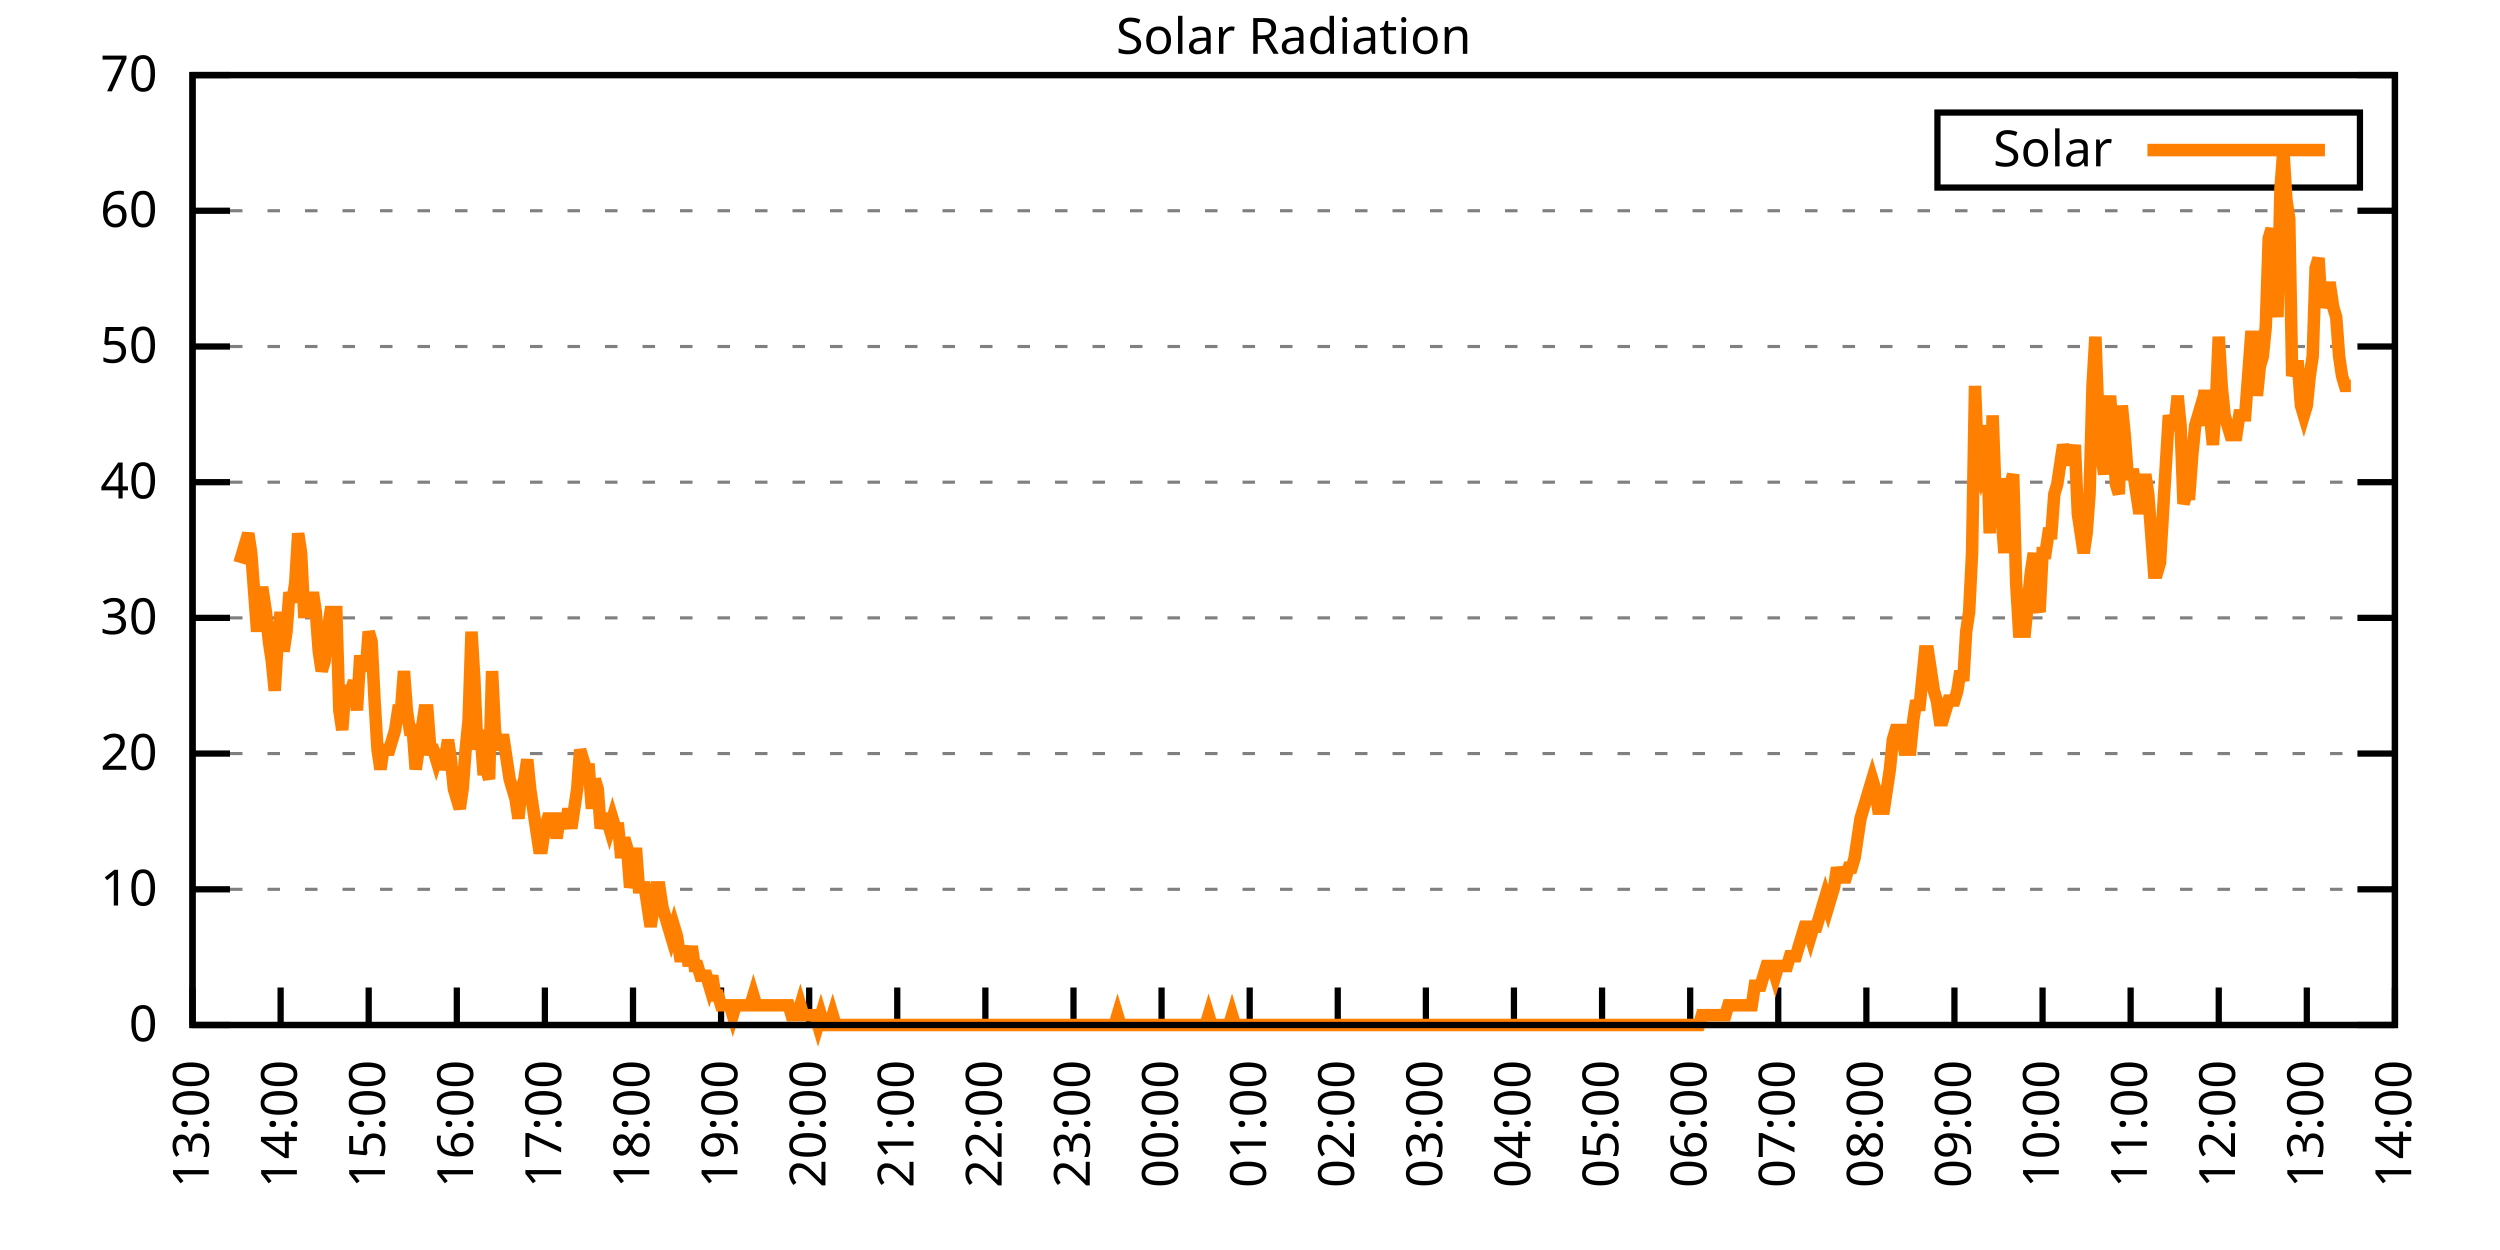
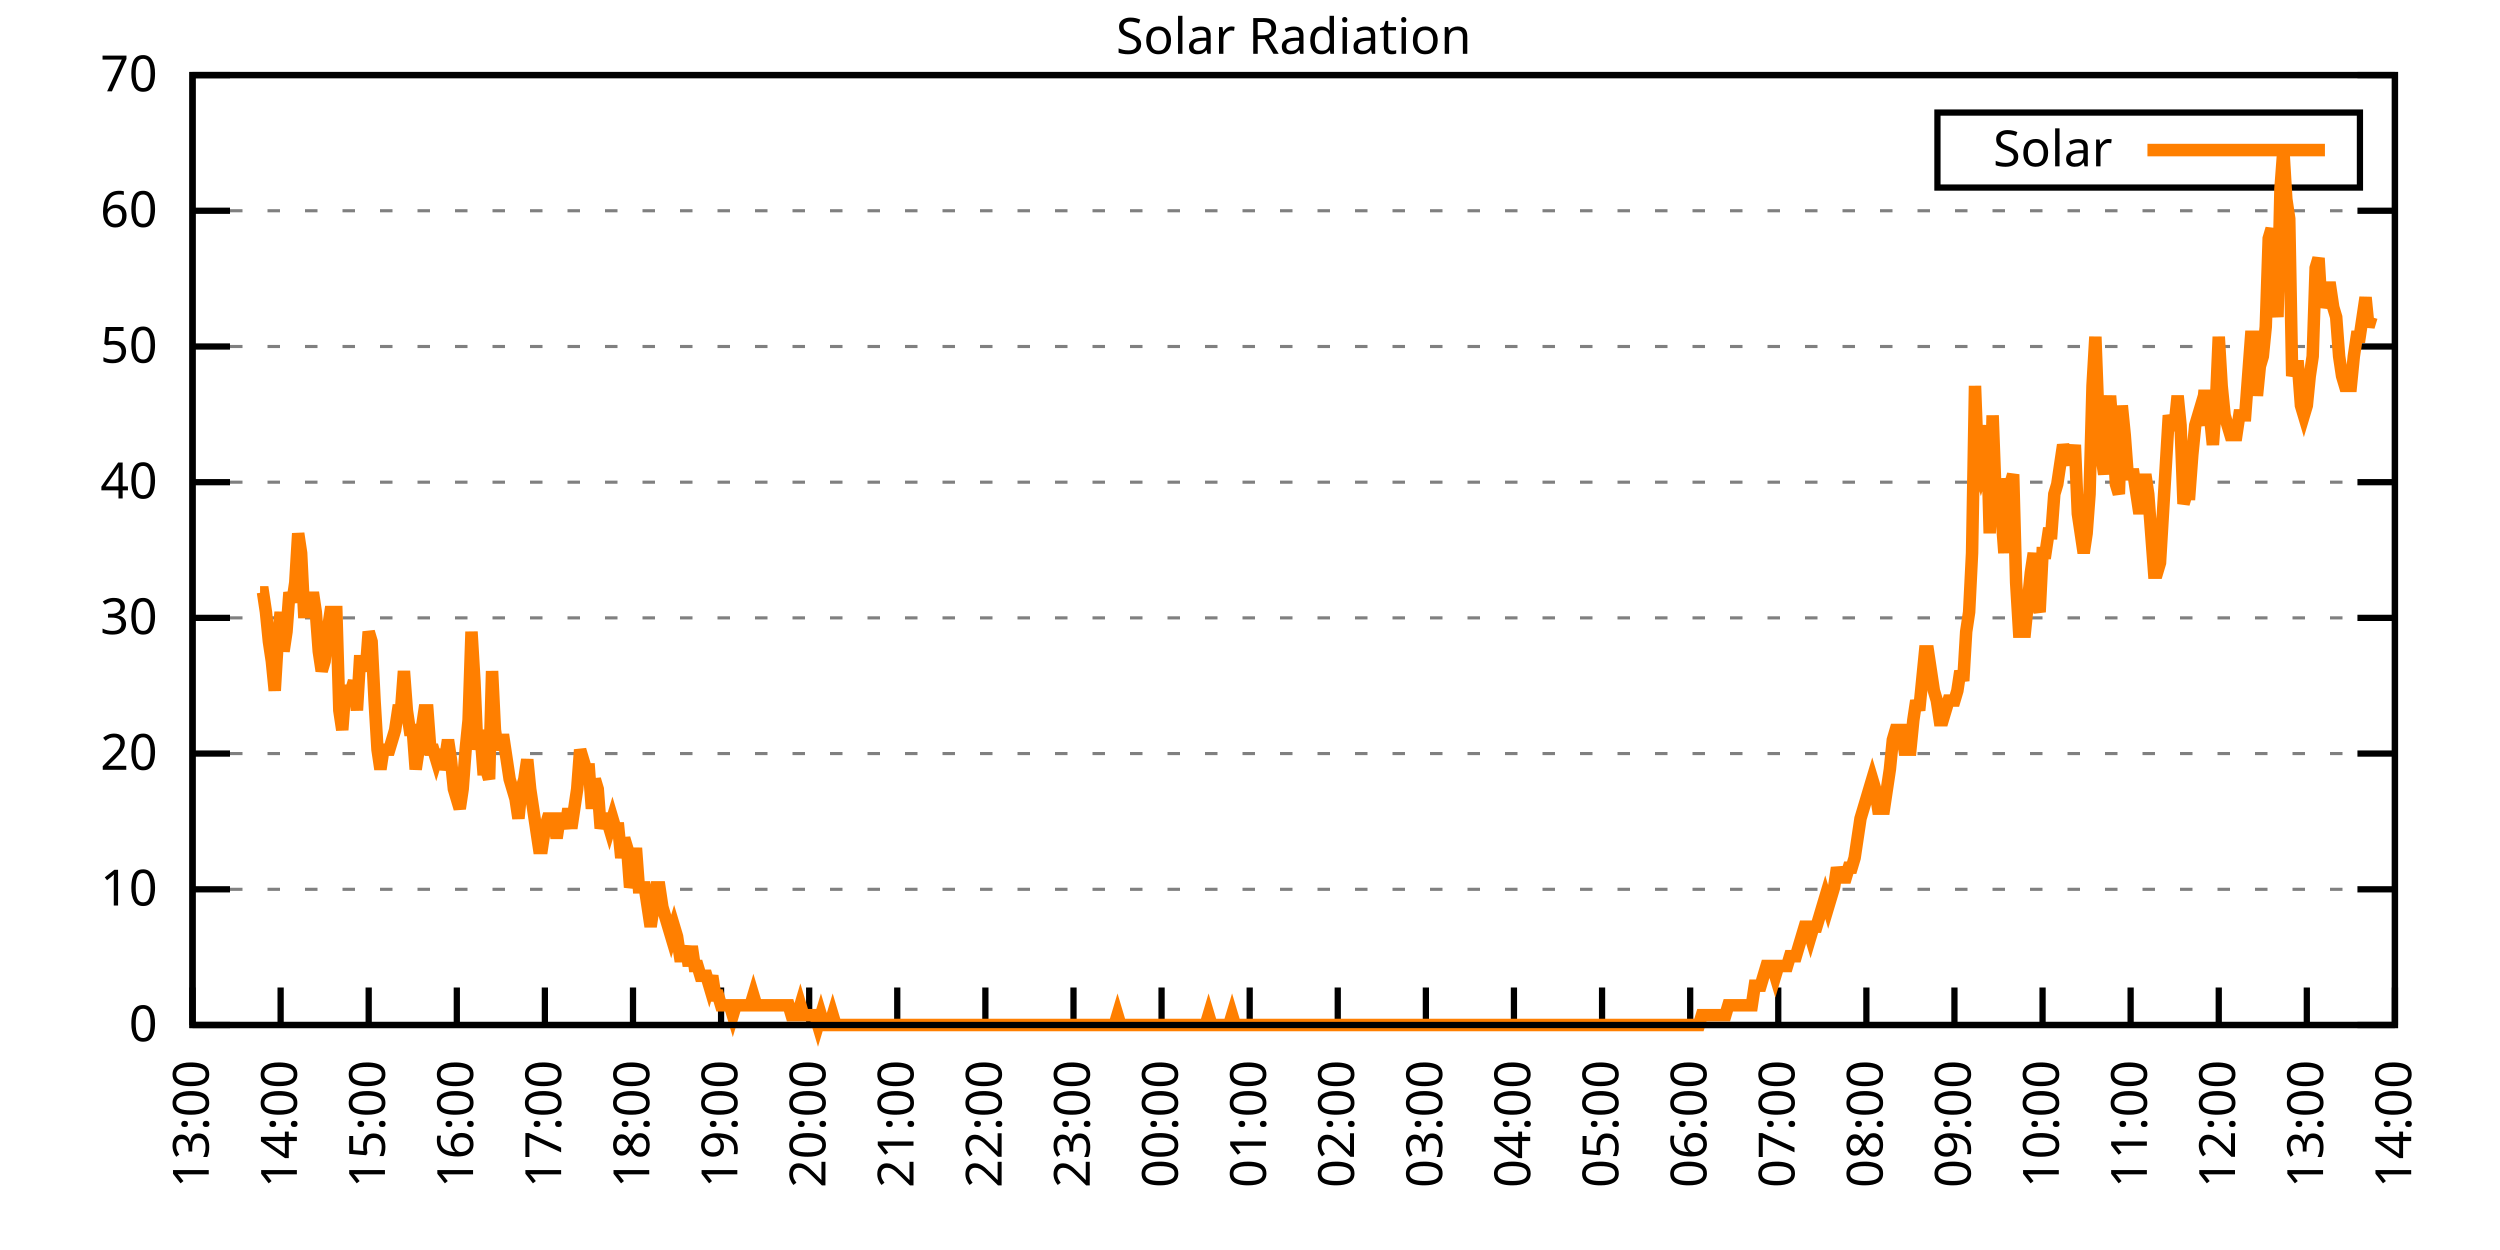
<svg xmlns="http://www.w3.org/2000/svg" xmlns:xlink="http://www.w3.org/1999/xlink" width="400" height="200" viewBox="0 0 400 200">
  <g id="gnuplot_canvas">
    <rect x="0" y="0" width="400" height="200" fill="none" />
    <defs>
      <circle id="gpDot" r="0.5" stroke-width="0.5" stroke="currentColor" />
      <path id="gpPt0" stroke-width="0.333" stroke="currentColor" d="M-1,0 h2 M0,-1 v2" />
      <path id="gpPt1" stroke-width="0.333" stroke="currentColor" d="M-1,-1 L1,1 M1,-1 L-1,1" />
      <path id="gpPt2" stroke-width="0.333" stroke="currentColor" d="M-1,0 L1,0 M0,-1 L0,1 M-1,-1 L1,1 M-1,1 L1,-1" />
      <rect id="gpPt3" stroke-width="0.333" stroke="currentColor" x="-1" y="-1" width="2" height="2" />
      <rect id="gpPt4" stroke-width="0.333" stroke="currentColor" fill="currentColor" x="-1" y="-1" width="2" height="2" />
      <circle id="gpPt5" stroke-width="0.333" stroke="currentColor" cx="0" cy="0" r="1" />
      <use xlink:href="#gpPt5" id="gpPt6" fill="currentColor" stroke="none" />
      <path id="gpPt7" stroke-width="0.333" stroke="currentColor" d="M0,-1.33 L-1.33,0.67 L1.33,0.67 z" />
      <use xlink:href="#gpPt7" id="gpPt8" fill="currentColor" stroke="none" />
      <use xlink:href="#gpPt7" id="gpPt9" stroke="currentColor" transform="rotate(180)" />
      <use xlink:href="#gpPt9" id="gpPt10" fill="currentColor" stroke="none" />
      <use xlink:href="#gpPt3" id="gpPt11" stroke="currentColor" transform="rotate(45)" />
      <use xlink:href="#gpPt11" id="gpPt12" fill="currentColor" stroke="none" />
      <path id="gpPt13" stroke-width="0.333" stroke="currentColor" d="M0,1.330 L1.265,0.411 L0.782,-1.067 L-0.782,-1.076 L-1.265,0.411 z" />
      <use xlink:href="#gpPt13" id="gpPt14" fill="currentColor" stroke="none" />
      <filter id="textbox" filterUnits="objectBoundingBox" x="0" y="0" height="1" width="1">
        <feFlood flood-color="white" flood-opacity="1" result="bgnd" />
        <feComposite in="SourceGraphic" in2="bgnd" operator="atop" />
      </filter>
      <filter id="greybox" filterUnits="objectBoundingBox" x="0" y="0" height="1" width="1">
        <feFlood flood-color="lightgrey" flood-opacity="1" result="grey" />
        <feComposite in="SourceGraphic" in2="grey" operator="atop" />
      </filter>
    </defs>
    <g fill="none" color="white" stroke="currentColor" stroke-width="1.00" stroke-linecap="butt" stroke-linejoin="miter">
</g>
    <g fill="none" color="black" stroke="currentColor" stroke-width="1.00" stroke-linecap="butt" stroke-linejoin="miter">
      <g stroke="none" shape-rendering="crispEdges">
        <polygon fill="rgb(255, 255, 255)" points="30.80,164.00 383.18,164.00 383.18,12.02 30.80,12.02 " />
      </g>
    </g>
    <g fill="none" color="black" stroke="currentColor" stroke-width="1.00" stroke-linecap="butt" stroke-linejoin="miter">
</g>
    <g fill="none" color="black" stroke="black" stroke-width="0.50" stroke-linecap="butt" stroke-linejoin="miter">
</g>
    <g fill="none" color="gray" stroke="currentColor" stroke-width="0.50" stroke-linecap="butt" stroke-linejoin="miter">
      <path stroke="gray" stroke-dasharray="2,4" class="gridline" d="M30.80,164.00 L383.19,164.00  " />
    </g>
    <g fill="none" color="gray" stroke="gray" stroke-width="1.00" stroke-linecap="butt" stroke-linejoin="miter">
</g>
    <g fill="none" color="black" stroke="currentColor" stroke-width="1.00" stroke-linecap="butt" stroke-linejoin="miter">
      <path stroke="black" d="M30.80,164.00 L36.80,164.00 M383.19,164.00 L377.19,164.00  " />
      <g transform="translate(25.20,166.60)" stroke="none" fill="black" font-family="Sans" font-size="8.00" text-anchor="end">
        <text>
          <tspan font-family="Sans"> 0</tspan>
        </text>
      </g>
    </g>
    <g fill="none" color="black" stroke="currentColor" stroke-width="1.00" stroke-linecap="butt" stroke-linejoin="miter">
</g>
    <g fill="none" color="black" stroke="black" stroke-width="0.50" stroke-linecap="butt" stroke-linejoin="miter">
</g>
    <g fill="none" color="gray" stroke="currentColor" stroke-width="0.50" stroke-linecap="butt" stroke-linejoin="miter">
      <path stroke="gray" stroke-dasharray="2,4" class="gridline" d="M30.80,142.29 L383.19,142.29  " />
    </g>
    <g fill="none" color="gray" stroke="gray" stroke-width="1.00" stroke-linecap="butt" stroke-linejoin="miter">
</g>
    <g fill="none" color="black" stroke="currentColor" stroke-width="1.00" stroke-linecap="butt" stroke-linejoin="miter">
      <path stroke="black" d="M30.80,142.29 L36.80,142.29 M383.19,142.29 L377.19,142.29  " />
      <g transform="translate(25.20,144.89)" stroke="none" fill="black" font-family="Sans" font-size="8.00" text-anchor="end">
        <text>
          <tspan font-family="Sans"> 10</tspan>
        </text>
      </g>
    </g>
    <g fill="none" color="black" stroke="currentColor" stroke-width="1.00" stroke-linecap="butt" stroke-linejoin="miter">
</g>
    <g fill="none" color="black" stroke="black" stroke-width="0.50" stroke-linecap="butt" stroke-linejoin="miter">
</g>
    <g fill="none" color="gray" stroke="currentColor" stroke-width="0.50" stroke-linecap="butt" stroke-linejoin="miter">
      <path stroke="gray" stroke-dasharray="2,4" class="gridline" d="M30.80,120.57 L383.19,120.57  " />
    </g>
    <g fill="none" color="gray" stroke="gray" stroke-width="1.00" stroke-linecap="butt" stroke-linejoin="miter">
</g>
    <g fill="none" color="black" stroke="currentColor" stroke-width="1.00" stroke-linecap="butt" stroke-linejoin="miter">
      <path stroke="black" d="M30.80,120.57 L36.80,120.57 M383.19,120.57 L377.19,120.57  " />
      <g transform="translate(25.20,123.17)" stroke="none" fill="black" font-family="Sans" font-size="8.00" text-anchor="end">
        <text>
          <tspan font-family="Sans"> 20</tspan>
        </text>
      </g>
    </g>
    <g fill="none" color="black" stroke="currentColor" stroke-width="1.00" stroke-linecap="butt" stroke-linejoin="miter">
</g>
    <g fill="none" color="black" stroke="black" stroke-width="0.50" stroke-linecap="butt" stroke-linejoin="miter">
</g>
    <g fill="none" color="gray" stroke="currentColor" stroke-width="0.50" stroke-linecap="butt" stroke-linejoin="miter">
      <path stroke="gray" stroke-dasharray="2,4" class="gridline" d="M30.80,98.86 L383.19,98.86  " />
    </g>
    <g fill="none" color="gray" stroke="gray" stroke-width="1.00" stroke-linecap="butt" stroke-linejoin="miter">
</g>
    <g fill="none" color="black" stroke="currentColor" stroke-width="1.00" stroke-linecap="butt" stroke-linejoin="miter">
      <path stroke="black" d="M30.80,98.86 L36.80,98.86 M383.19,98.86 L377.19,98.86  " />
      <g transform="translate(25.20,101.46)" stroke="none" fill="black" font-family="Sans" font-size="8.00" text-anchor="end">
        <text>
          <tspan font-family="Sans"> 30</tspan>
        </text>
      </g>
    </g>
    <g fill="none" color="black" stroke="currentColor" stroke-width="1.00" stroke-linecap="butt" stroke-linejoin="miter">
</g>
    <g fill="none" color="black" stroke="black" stroke-width="0.50" stroke-linecap="butt" stroke-linejoin="miter">
</g>
    <g fill="none" color="gray" stroke="currentColor" stroke-width="0.50" stroke-linecap="butt" stroke-linejoin="miter">
      <path stroke="gray" stroke-dasharray="2,4" class="gridline" d="M30.80,77.15 L383.19,77.15  " />
    </g>
    <g fill="none" color="gray" stroke="gray" stroke-width="1.00" stroke-linecap="butt" stroke-linejoin="miter">
</g>
    <g fill="none" color="black" stroke="currentColor" stroke-width="1.00" stroke-linecap="butt" stroke-linejoin="miter">
      <path stroke="black" d="M30.80,77.15 L36.80,77.15 M383.19,77.15 L377.19,77.15  " />
      <g transform="translate(25.20,79.75)" stroke="none" fill="black" font-family="Sans" font-size="8.00" text-anchor="end">
        <text>
          <tspan font-family="Sans"> 40</tspan>
        </text>
      </g>
    </g>
    <g fill="none" color="black" stroke="currentColor" stroke-width="1.00" stroke-linecap="butt" stroke-linejoin="miter">
</g>
    <g fill="none" color="black" stroke="black" stroke-width="0.50" stroke-linecap="butt" stroke-linejoin="miter">
</g>
    <g fill="none" color="gray" stroke="currentColor" stroke-width="0.50" stroke-linecap="butt" stroke-linejoin="miter">
      <path stroke="gray" stroke-dasharray="2,4" class="gridline" d="M30.80,55.44 L383.19,55.44  " />
    </g>
    <g fill="none" color="gray" stroke="gray" stroke-width="1.00" stroke-linecap="butt" stroke-linejoin="miter">
</g>
    <g fill="none" color="black" stroke="currentColor" stroke-width="1.00" stroke-linecap="butt" stroke-linejoin="miter">
      <path stroke="black" d="M30.80,55.44 L36.80,55.44 M383.19,55.44 L377.19,55.44  " />
      <g transform="translate(25.20,58.04)" stroke="none" fill="black" font-family="Sans" font-size="8.00" text-anchor="end">
        <text>
          <tspan font-family="Sans"> 50</tspan>
        </text>
      </g>
    </g>
    <g fill="none" color="black" stroke="currentColor" stroke-width="1.00" stroke-linecap="butt" stroke-linejoin="miter">
</g>
    <g fill="none" color="black" stroke="black" stroke-width="0.50" stroke-linecap="butt" stroke-linejoin="miter">
</g>
    <g fill="none" color="gray" stroke="currentColor" stroke-width="0.50" stroke-linecap="butt" stroke-linejoin="miter">
      <path stroke="gray" stroke-dasharray="2,4" class="gridline" d="M30.80,33.72 L383.19,33.72  " />
    </g>
    <g fill="none" color="gray" stroke="gray" stroke-width="1.00" stroke-linecap="butt" stroke-linejoin="miter">
</g>
    <g fill="none" color="black" stroke="currentColor" stroke-width="1.00" stroke-linecap="butt" stroke-linejoin="miter">
      <path stroke="black" d="M30.80,33.72 L36.80,33.72 M383.19,33.72 L377.19,33.72  " />
      <g transform="translate(25.20,36.32)" stroke="none" fill="black" font-family="Sans" font-size="8.00" text-anchor="end">
        <text>
          <tspan font-family="Sans"> 60</tspan>
        </text>
      </g>
    </g>
    <g fill="none" color="black" stroke="currentColor" stroke-width="1.00" stroke-linecap="butt" stroke-linejoin="miter">
</g>
    <g fill="none" color="black" stroke="black" stroke-width="0.50" stroke-linecap="butt" stroke-linejoin="miter">
</g>
    <g fill="none" color="gray" stroke="currentColor" stroke-width="0.50" stroke-linecap="butt" stroke-linejoin="miter">
      <path stroke="gray" stroke-dasharray="2,4" class="gridline" d="M30.80,12.01 L383.19,12.01  " />
    </g>
    <g fill="none" color="gray" stroke="gray" stroke-width="1.00" stroke-linecap="butt" stroke-linejoin="miter">
</g>
    <g fill="none" color="black" stroke="currentColor" stroke-width="1.00" stroke-linecap="butt" stroke-linejoin="miter">
      <path stroke="black" d="M30.80,12.01 L36.80,12.01 M383.19,12.01 L377.19,12.01  " />
      <g transform="translate(25.20,14.61)" stroke="none" fill="black" font-family="Sans" font-size="8.00" text-anchor="end">
        <text>
          <tspan font-family="Sans"> 70</tspan>
        </text>
      </g>
    </g>
    <g fill="none" color="black" stroke="currentColor" stroke-width="1.00" stroke-linecap="butt" stroke-linejoin="miter">
      <path stroke="black" d="M30.80,164.00 L30.80,158.00  " />
      <g transform="translate(33.40,169.60) rotate(270.00)" stroke="none" fill="black" font-family="Sans" font-size="8.00" text-anchor="end">
        <text>
          <tspan font-family="Sans">13:00</tspan>
        </text>
      </g>
    </g>
    <g fill="none" color="black" stroke="currentColor" stroke-width="1.00" stroke-linecap="butt" stroke-linejoin="miter">
      <path stroke="black" d="M44.90,164.00 L44.90,158.00  " />
      <g transform="translate(47.50,169.60) rotate(270.00)" stroke="none" fill="black" font-family="Sans" font-size="8.00" text-anchor="end">
        <text>
          <tspan font-family="Sans">14:00</tspan>
        </text>
      </g>
    </g>
    <g fill="none" color="black" stroke="currentColor" stroke-width="1.00" stroke-linecap="butt" stroke-linejoin="miter">
      <path stroke="black" d="M58.99,164.00 L58.99,158.00  " />
      <g transform="translate(61.59,169.60) rotate(270.00)" stroke="none" fill="black" font-family="Sans" font-size="8.00" text-anchor="end">
        <text>
          <tspan font-family="Sans">15:00</tspan>
        </text>
      </g>
    </g>
    <g fill="none" color="black" stroke="currentColor" stroke-width="1.00" stroke-linecap="butt" stroke-linejoin="miter">
      <path stroke="black" d="M73.09,164.00 L73.09,158.00  " />
      <g transform="translate(75.69,169.60) rotate(270.00)" stroke="none" fill="black" font-family="Sans" font-size="8.00" text-anchor="end">
        <text>
          <tspan font-family="Sans">16:00</tspan>
        </text>
      </g>
    </g>
    <g fill="none" color="black" stroke="currentColor" stroke-width="1.00" stroke-linecap="butt" stroke-linejoin="miter">
      <path stroke="black" d="M87.18,164.00 L87.18,158.00  " />
      <g transform="translate(89.78,169.60) rotate(270.00)" stroke="none" fill="black" font-family="Sans" font-size="8.00" text-anchor="end">
        <text>
          <tspan font-family="Sans">17:00</tspan>
        </text>
      </g>
    </g>
    <g fill="none" color="black" stroke="currentColor" stroke-width="1.00" stroke-linecap="butt" stroke-linejoin="miter">
      <path stroke="black" d="M101.28,164.00 L101.28,158.00  " />
      <g transform="translate(103.88,169.60) rotate(270.00)" stroke="none" fill="black" font-family="Sans" font-size="8.00" text-anchor="end">
        <text>
          <tspan font-family="Sans">18:00</tspan>
        </text>
      </g>
    </g>
    <g fill="none" color="black" stroke="currentColor" stroke-width="1.00" stroke-linecap="butt" stroke-linejoin="miter">
      <path stroke="black" d="M115.37,164.00 L115.37,158.00  " />
      <g transform="translate(117.97,169.60) rotate(270.00)" stroke="none" fill="black" font-family="Sans" font-size="8.00" text-anchor="end">
        <text>
          <tspan font-family="Sans">19:00</tspan>
        </text>
      </g>
    </g>
    <g fill="none" color="black" stroke="currentColor" stroke-width="1.00" stroke-linecap="butt" stroke-linejoin="miter">
      <path stroke="black" d="M129.47,164.00 L129.47,158.00  " />
      <g transform="translate(132.07,169.60) rotate(270.00)" stroke="none" fill="black" font-family="Sans" font-size="8.00" text-anchor="end">
        <text>
          <tspan font-family="Sans">20:00</tspan>
        </text>
      </g>
    </g>
    <g fill="none" color="black" stroke="currentColor" stroke-width="1.00" stroke-linecap="butt" stroke-linejoin="miter">
      <path stroke="black" d="M143.56,164.00 L143.56,158.00  " />
      <g transform="translate(146.16,169.60) rotate(270.00)" stroke="none" fill="black" font-family="Sans" font-size="8.00" text-anchor="end">
        <text>
          <tspan font-family="Sans">21:00</tspan>
        </text>
      </g>
    </g>
    <g fill="none" color="black" stroke="currentColor" stroke-width="1.00" stroke-linecap="butt" stroke-linejoin="miter">
      <path stroke="black" d="M157.66,164.00 L157.66,158.00  " />
      <g transform="translate(160.26,169.60) rotate(270.00)" stroke="none" fill="black" font-family="Sans" font-size="8.00" text-anchor="end">
        <text>
          <tspan font-family="Sans">22:00</tspan>
        </text>
      </g>
    </g>
    <g fill="none" color="black" stroke="currentColor" stroke-width="1.00" stroke-linecap="butt" stroke-linejoin="miter">
      <path stroke="black" d="M171.76,164.00 L171.76,158.00  " />
      <g transform="translate(174.36,169.60) rotate(270.00)" stroke="none" fill="black" font-family="Sans" font-size="8.00" text-anchor="end">
        <text>
          <tspan font-family="Sans">23:00</tspan>
        </text>
      </g>
    </g>
    <g fill="none" color="black" stroke="currentColor" stroke-width="1.00" stroke-linecap="butt" stroke-linejoin="miter">
      <path stroke="black" d="M185.85,164.00 L185.85,158.00  " />
      <g transform="translate(188.45,169.60) rotate(270.00)" stroke="none" fill="black" font-family="Sans" font-size="8.00" text-anchor="end">
        <text>
          <tspan font-family="Sans">00:00</tspan>
        </text>
      </g>
    </g>
    <g fill="none" color="black" stroke="currentColor" stroke-width="1.00" stroke-linecap="butt" stroke-linejoin="miter">
      <path stroke="black" d="M199.95,164.00 L199.95,158.00  " />
      <g transform="translate(202.55,169.60) rotate(270.00)" stroke="none" fill="black" font-family="Sans" font-size="8.00" text-anchor="end">
        <text>
          <tspan font-family="Sans">01:00</tspan>
        </text>
      </g>
    </g>
    <g fill="none" color="black" stroke="currentColor" stroke-width="1.00" stroke-linecap="butt" stroke-linejoin="miter">
      <path stroke="black" d="M214.04,164.00 L214.04,158.00  " />
      <g transform="translate(216.64,169.60) rotate(270.00)" stroke="none" fill="black" font-family="Sans" font-size="8.00" text-anchor="end">
        <text>
          <tspan font-family="Sans">02:00</tspan>
        </text>
      </g>
    </g>
    <g fill="none" color="black" stroke="currentColor" stroke-width="1.00" stroke-linecap="butt" stroke-linejoin="miter">
      <path stroke="black" d="M228.14,164.00 L228.14,158.00  " />
      <g transform="translate(230.74,169.60) rotate(270.00)" stroke="none" fill="black" font-family="Sans" font-size="8.00" text-anchor="end">
        <text>
          <tspan font-family="Sans">03:00</tspan>
        </text>
      </g>
    </g>
    <g fill="none" color="black" stroke="currentColor" stroke-width="1.00" stroke-linecap="butt" stroke-linejoin="miter">
      <path stroke="black" d="M242.23,164.00 L242.23,158.00  " />
      <g transform="translate(244.83,169.60) rotate(270.00)" stroke="none" fill="black" font-family="Sans" font-size="8.00" text-anchor="end">
        <text>
          <tspan font-family="Sans">04:00</tspan>
        </text>
      </g>
    </g>
    <g fill="none" color="black" stroke="currentColor" stroke-width="1.00" stroke-linecap="butt" stroke-linejoin="miter">
      <path stroke="black" d="M256.33,164.00 L256.33,158.00  " />
      <g transform="translate(258.93,169.60) rotate(270.00)" stroke="none" fill="black" font-family="Sans" font-size="8.00" text-anchor="end">
        <text>
          <tspan font-family="Sans">05:00</tspan>
        </text>
      </g>
    </g>
    <g fill="none" color="black" stroke="currentColor" stroke-width="1.00" stroke-linecap="butt" stroke-linejoin="miter">
      <path stroke="black" d="M270.43,164.00 L270.43,158.00  " />
      <g transform="translate(273.03,169.60) rotate(270.00)" stroke="none" fill="black" font-family="Sans" font-size="8.00" text-anchor="end">
        <text>
          <tspan font-family="Sans">06:00</tspan>
        </text>
      </g>
    </g>
    <g fill="none" color="black" stroke="currentColor" stroke-width="1.00" stroke-linecap="butt" stroke-linejoin="miter">
      <path stroke="black" d="M284.52,164.00 L284.52,158.00  " />
      <g transform="translate(287.12,169.60) rotate(270.00)" stroke="none" fill="black" font-family="Sans" font-size="8.00" text-anchor="end">
        <text>
          <tspan font-family="Sans">07:00</tspan>
        </text>
      </g>
    </g>
    <g fill="none" color="black" stroke="currentColor" stroke-width="1.00" stroke-linecap="butt" stroke-linejoin="miter">
      <path stroke="black" d="M298.62,164.00 L298.62,158.00  " />
      <g transform="translate(301.22,169.60) rotate(270.00)" stroke="none" fill="black" font-family="Sans" font-size="8.00" text-anchor="end">
        <text>
          <tspan font-family="Sans">08:00</tspan>
        </text>
      </g>
    </g>
    <g fill="none" color="black" stroke="currentColor" stroke-width="1.00" stroke-linecap="butt" stroke-linejoin="miter">
      <path stroke="black" d="M312.71,164.00 L312.71,158.00  " />
      <g transform="translate(315.31,169.60) rotate(270.00)" stroke="none" fill="black" font-family="Sans" font-size="8.00" text-anchor="end">
        <text>
          <tspan font-family="Sans">09:00</tspan>
        </text>
      </g>
    </g>
    <g fill="none" color="black" stroke="currentColor" stroke-width="1.00" stroke-linecap="butt" stroke-linejoin="miter">
      <path stroke="black" d="M326.81,164.00 L326.81,158.00  " />
      <g transform="translate(329.41,169.60) rotate(270.00)" stroke="none" fill="black" font-family="Sans" font-size="8.00" text-anchor="end">
        <text>
          <tspan font-family="Sans">10:00</tspan>
        </text>
      </g>
    </g>
    <g fill="none" color="black" stroke="currentColor" stroke-width="1.00" stroke-linecap="butt" stroke-linejoin="miter">
      <path stroke="black" d="M340.90,164.00 L340.90,158.00  " />
      <g transform="translate(343.50,169.60) rotate(270.00)" stroke="none" fill="black" font-family="Sans" font-size="8.00" text-anchor="end">
        <text>
          <tspan font-family="Sans">11:00</tspan>
        </text>
      </g>
    </g>
    <g fill="none" color="black" stroke="currentColor" stroke-width="1.00" stroke-linecap="butt" stroke-linejoin="miter">
      <path stroke="black" d="M355.00,164.00 L355.00,158.00  " />
      <g transform="translate(357.60,169.60) rotate(270.00)" stroke="none" fill="black" font-family="Sans" font-size="8.00" text-anchor="end">
        <text>
          <tspan font-family="Sans">12:00</tspan>
        </text>
      </g>
    </g>
    <g fill="none" color="black" stroke="currentColor" stroke-width="1.00" stroke-linecap="butt" stroke-linejoin="miter">
      <path stroke="black" d="M369.09,164.00 L369.09,158.00  " />
      <g transform="translate(371.69,169.60) rotate(270.00)" stroke="none" fill="black" font-family="Sans" font-size="8.00" text-anchor="end">
        <text>
          <tspan font-family="Sans">13:00</tspan>
        </text>
      </g>
    </g>
    <g fill="none" color="black" stroke="currentColor" stroke-width="1.00" stroke-linecap="butt" stroke-linejoin="miter">
      <path stroke="black" d="M383.19,164.00 L383.19,158.00  " />
      <g transform="translate(385.79,169.60) rotate(270.00)" stroke="none" fill="black" font-family="Sans" font-size="8.00" text-anchor="end">
        <text>
          <tspan font-family="Sans">14:00</tspan>
        </text>
      </g>
    </g>
    <g fill="none" color="black" stroke="currentColor" stroke-width="1.00" stroke-linecap="butt" stroke-linejoin="miter">
</g>
    <g fill="none" color="black" stroke="currentColor" stroke-width="1.00" stroke-linecap="butt" stroke-linejoin="miter">
      <path stroke="black" d="M30.80,12.01 L30.80,164.00 L383.19,164.00 L383.19,12.01 L30.80,12.01 Z  " />
    </g>
    <g fill="none" color="black" stroke="currentColor" stroke-width="1.00" stroke-linecap="butt" stroke-linejoin="miter">
</g>
    <g fill="none" color="black" stroke="currentColor" stroke-width="1.00" stroke-linecap="butt" stroke-linejoin="miter">
      <path stroke="black" d="M309.99,30.01 L309.99,18.01 L377.59,18.01 L377.59,30.01 L309.99,30.01 Z  " />
    </g>
    <g id="Solar_Radiation_plot_1">
      <g fill="none" color="white" stroke="black" stroke-width="2.00" stroke-linecap="butt" stroke-linejoin="miter">
</g>
      <g fill="none" color="black" stroke="currentColor" stroke-width="2.00" stroke-linecap="butt" stroke-linejoin="miter">
        <g transform="translate(337.99,26.61)" stroke="none" fill="black" font-family="Sans" font-size="8.00" text-anchor="end">
          <text>
            <tspan font-family="Sans">Solar</tspan>
          </text>
        </g>
      </g>
      <g fill="none" color="black" stroke="currentColor" stroke-width="2.00" stroke-linecap="butt" stroke-linejoin="miter">
-         <path stroke="rgb(255, 127,   0)" d="M343.59,24.01 L371.99,24.01 M38.32,90.06 L38.79,88.49 L39.26,86.91 L39.73,85.34 L40.20,88.49 L40.67,94.78   L41.14,101.07 L41.61,94.78 L42.08,94.78 L42.55,97.93 L43.02,102.65 L43.49,105.79 L43.96,110.51 L44.43,102.65   L44.90,97.93 L45.37,104.22 L45.84,101.07 L46.31,94.78 L46.78,96.35 L47.24,93.21 L47.71,85.34 L48.18,88.49   L48.65,97.93 L49.12,97.93 L49.59,97.93 L50.06,94.78 L50.53,97.93 L51.00,104.22 L51.47,107.37 L51.94,105.79   L52.41,101.07 L52.88,97.93 L53.35,97.93 L53.82,97.93 L54.29,113.66 L54.76,116.80 L55.23,110.51 L55.70,110.51   L56.17,110.51 L56.64,108.94 L57.11,113.66 L57.58,105.79 L58.05,105.79 L58.52,107.37 L58.99,101.07 L59.46,102.65   L59.93,112.09 L60.40,119.95 L60.87,123.10 L61.34,119.95 L61.81,119.95 L62.28,119.95 L62.75,118.38 L63.22,116.80   L63.69,113.66 L64.16,113.66 L64.63,107.37 L65.10,113.66 L65.57,116.80 L66.04,116.80 L66.51,123.10 L66.98,119.95   L67.45,116.80 L67.92,113.66 L68.39,113.66 L68.86,119.95 L69.33,119.95 L69.80,121.52 L70.27,119.95 L70.74,123.10   L71.21,121.52 L71.68,118.38 L72.15,121.52 L72.62,126.24 L73.09,127.82 L73.56,129.39 L74.03,126.24 L74.50,119.95   L74.97,115.23 L75.44,101.07 L75.91,108.94 L76.38,119.95 L76.85,116.80 L77.32,123.10 L77.79,123.10 L78.26,124.67   L78.73,107.37 L79.19,116.80 L79.66,119.95 L80.13,118.38 L80.60,118.38 L81.07,121.52 L81.54,124.67 L82.01,126.24   L82.48,127.82 L82.95,130.96 L83.42,126.24 L83.89,124.67 L84.36,121.52 L84.83,126.24 L85.30,129.39 L85.77,132.54   L86.24,135.68 L86.71,135.68 L87.18,132.54 L87.65,130.96 L88.12,130.96 L88.59,130.96 L89.06,134.11 L89.53,130.96   L90.00,130.96 L90.47,132.54 L90.94,129.39 L91.41,132.54 L91.88,129.39 L92.35,126.24 L92.82,119.95 L93.29,121.52   L93.76,123.10 L94.23,123.10 L94.70,129.39 L95.17,124.67 L95.64,126.24 L96.11,132.54 L96.58,130.96 L97.05,130.96   L97.52,132.54 L97.99,130.96 L98.46,132.54 L98.93,132.54 L99.40,137.26 L99.87,134.11 L100.34,135.68 L100.81,141.98   L101.28,140.40 L101.75,135.68 L102.22,141.98 L102.69,141.98 L103.16,141.98 L103.63,145.12 L104.10,148.27 L104.57,145.12   L105.04,141.98 L105.51,141.98 L105.98,145.12 L106.45,146.70 L106.92,148.27 L107.39,149.84 L107.86,148.27 L108.33,149.84   L108.80,152.99 L109.27,152.99 L109.74,151.41 L110.21,154.56 L110.68,151.41 L111.14,154.56 L111.61,154.56 L112.08,156.13   L112.55,156.13 L113.02,156.13 L113.49,157.71 L113.96,156.13 L114.43,159.28 L114.90,159.28 L115.37,160.85 L115.84,160.85   L116.31,160.85 L116.78,160.85 L117.25,162.43 L117.72,160.85 L118.19,160.85 L118.66,160.85 L119.13,160.85 L119.60,160.85   L120.07,160.85 L120.54,159.28 L121.01,160.85 L121.48,160.85 L121.95,160.85 L122.42,160.85 L122.89,160.85 L123.36,160.85   L123.83,160.85 L124.30,160.85 L124.77,160.85 L125.24,160.85 L125.71,160.85 L126.18,160.85 L126.65,162.43 L127.12,162.43   L127.59,162.43 L128.06,160.85 L128.53,162.43 L129.00,162.43 L129.47,162.43 L129.94,162.43 L130.41,162.43 L130.88,164.00   L131.35,162.43 L131.82,164.00 L132.29,164.00 L132.76,164.00 L133.23,162.43 L133.70,164.00 L134.17,164.00 L134.64,164.00   L135.11,164.00 L135.58,164.00 L136.05,164.00 L136.52,164.00 L136.99,164.00 L137.46,164.00 L137.93,164.00 L138.40,164.00   L138.87,164.00 L139.34,164.00 L139.81,164.00 L140.28,164.00 L140.75,164.00 L141.22,164.00 L141.69,164.00 L142.16,164.00   L142.63,164.00 L143.09,164.00 L143.56,164.00 L144.03,164.00 L144.50,164.00 L144.97,164.00 L145.44,164.00 L145.91,164.00   L146.38,164.00 L146.85,164.00 L147.32,164.00 L147.79,164.00 L148.26,164.00 L148.73,164.00 L149.20,164.00 L149.67,164.00   L150.14,164.00 L150.61,164.00 L151.08,164.00 L151.55,164.00 L152.02,164.00 L152.49,164.00 L152.96,164.00 L153.43,164.00   L153.90,164.00 L154.37,164.00 L154.84,164.00 L155.31,164.00 L155.78,164.00 L156.25,164.00 L156.72,164.00 L157.19,164.00   L157.66,164.00 L158.13,164.00 L158.60,164.00 L159.07,164.00 L159.54,164.00 L160.01,164.00 L160.48,164.00 L160.95,164.00   L161.42,164.00 L161.89,164.00 L162.36,164.00 L162.83,164.00 L163.30,164.00 L163.77,164.00 L164.24,164.00 L164.71,164.00   L165.18,164.00 L165.65,164.00 L166.12,164.00 L166.59,164.00 L167.06,164.00 L167.53,164.00 L168.00,164.00 L168.47,164.00   L168.94,164.00 L169.41,164.00 L169.88,164.00 L170.35,164.00 L170.82,164.00 L171.29,164.00 L171.76,164.00 L172.23,164.00   L172.70,164.00 L173.17,164.00 L173.64,164.00 L174.11,164.00 L174.58,164.00 L175.04,164.00 L175.51,164.00 L175.98,164.00   L176.45,164.00 L176.92,164.00 L177.39,164.00 L177.86,164.00 L178.33,164.00 L178.80,162.43 L179.27,164.00 L179.74,164.00   L180.21,164.00 L180.68,164.00 L181.15,164.00 L181.62,164.00 L182.09,164.00 L182.56,164.00 L183.03,164.00 L183.50,164.00   L183.97,164.00 L184.44,164.00 L184.91,164.00 L185.38,164.00 L185.85,164.00 L186.32,164.00 L186.79,164.00 L187.26,164.00   L187.73,164.00 L188.20,164.00 L188.67,164.00 L189.14,164.00 L189.61,164.00 L190.08,164.00 L190.55,164.00 L191.02,164.00   L191.49,164.00 L191.96,164.00 L192.43,164.00 L192.90,164.00 L193.37,162.43 L193.84,164.00 L194.31,164.00 L194.78,164.00   L195.25,164.00 L195.72,164.00 L196.19,164.00 L196.66,164.00 L197.13,162.43 L197.60,164.00 L198.07,164.00 L198.54,164.00   L199.01,164.00 L199.48,164.00 L199.95,164.00 L200.42,164.00 L200.89,164.00 L201.36,164.00 L201.83,164.00 L202.30,164.00   L202.77,164.00 L203.24,164.00 L203.71,164.00 L204.18,164.00 L204.65,164.00 L205.12,164.00 L205.59,164.00 L206.06,164.00   L206.53,164.00 L207.00,164.00 L207.46,164.00 L207.93,164.00 L208.40,164.00 L208.87,164.00 L209.34,164.00 L209.81,164.00   L210.28,164.00 L210.75,164.00 L211.22,164.00 L211.69,164.00 L212.16,164.00 L212.63,164.00 L213.10,164.00 L213.57,164.00   L214.04,164.00 L214.51,164.00 L214.98,164.00 L215.45,164.00 L215.92,164.00 L216.39,164.00 L216.86,164.00 L217.33,164.00   L217.80,164.00 L218.27,164.00 L218.74,164.00 L219.21,164.00 L219.68,164.00 L220.15,164.00 L220.62,164.00 L221.09,164.00   L221.56,164.00 L222.03,164.00 L222.50,164.00 L222.97,164.00 L223.44,164.00 L223.91,164.00 L224.38,164.00 L224.85,164.00   L225.32,164.00 L225.79,164.00 L226.26,164.00 L226.73,164.00 L227.20,164.00 L227.67,164.00 L228.14,164.00 L228.61,164.00   L229.08,164.00 L229.55,164.00 L230.02,164.00 L230.49,164.00 L230.96,164.00 L231.43,164.00 L231.90,164.00 L232.37,164.00   L232.84,164.00 L233.31,164.00 L233.78,164.00 L234.25,164.00 L234.72,164.00 L235.19,164.00 L235.66,164.00 L236.13,164.00   L236.60,164.00 L237.07,164.00 L237.54,164.00 L238.01,164.00 L238.48,164.00 L238.95,164.00 L239.41,164.00 L239.88,164.00   L240.35,164.00 L240.82,164.00 L241.29,164.00 L241.76,164.00 L242.23,164.00 L242.70,164.00 L243.17,164.00 L243.64,164.00   L244.11,164.00 L244.58,164.00 L245.05,164.00 L245.52,164.00 L245.99,164.00 L246.46,164.00 L246.93,164.00 L247.40,164.00   L247.87,164.00 L248.34,164.00 L248.81,164.00 L249.28,164.00 L249.75,164.00 L250.22,164.00 L250.69,164.00 L251.16,164.00   L251.63,164.00 L252.10,164.00 L252.57,164.00 L253.04,164.00 L253.51,164.00 L253.98,164.00 L254.45,164.00 L254.92,164.00   L255.39,164.00 L255.86,164.00 L256.33,164.00 L256.80,164.00 L257.27,164.00 L257.74,164.00 L258.21,164.00 L258.68,164.00   L259.15,164.00 L259.62,164.00 L260.09,164.00 L260.56,164.00 L261.03,164.00 L261.50,164.00 L261.97,164.00 L262.44,164.00   L262.91,164.00 L263.38,164.00 L263.85,164.00 L264.32,164.00 L264.79,164.00 L265.26,164.00 L265.73,164.00 L266.20,164.00   L266.67,164.00 L267.14,164.00 L267.61,164.00 L268.08,164.00 L268.55,164.00 L269.02,164.00 L269.49,164.00 L269.96,164.00   L270.43,164.00 L270.90,164.00 L271.36,164.00 L271.83,164.00 L272.30,162.43 L272.77,162.43 L273.24,162.43 L273.71,162.43   L274.18,162.43 L274.65,162.43 L275.12,162.43 L275.59,162.43 L276.06,162.43 L276.53,160.85 L277.00,160.85 L277.47,160.85   L277.94,160.85 L278.41,160.85 L278.88,160.85 L279.35,160.85 L279.82,160.85 L280.29,160.85 L280.76,157.71 L281.23,157.71   L281.70,157.71 L282.17,156.13 L282.64,154.56 L283.11,154.56 L283.58,154.56 L284.05,156.13 L284.52,154.56 L284.99,154.56   L285.46,154.56 L285.93,154.56 L286.40,152.99 L286.87,152.99 L287.34,152.99 L287.81,151.41 L288.28,149.84 L288.75,148.27   L289.22,148.27 L289.69,149.84 L290.16,148.27 L290.63,148.27 L291.10,146.70 L291.57,145.12 L292.04,143.55 L292.51,145.12   L292.98,143.55 L293.45,141.98 L293.92,138.83 L294.39,140.40 L294.86,140.40 L295.33,140.40 L295.80,138.83 L296.27,138.83   L296.74,137.26 L297.21,134.11 L297.68,130.96 L298.15,129.39 L298.62,127.82 L299.09,126.24 L299.56,124.67 L300.03,126.24   L300.50,129.39 L300.97,129.39 L301.44,129.39 L301.91,126.24 L302.38,123.10 L302.85,118.38 L303.31,116.80 L303.78,116.80   L304.25,116.80 L304.72,119.95 L305.19,119.95 L305.66,119.95 L306.13,115.23 L306.60,112.09 L307.07,113.66 L307.54,108.94   L308.01,104.22 L308.48,104.22 L308.95,107.37 L309.42,110.51 L309.89,112.09 L310.36,115.23 L310.83,115.23 L311.30,113.66   L311.77,112.09 L312.24,112.09 L312.71,112.09 L313.18,110.51 L313.65,107.37 L314.12,108.94 L314.59,101.07 L315.06,97.93   L315.53,88.49 L316.00,61.74 L316.47,74.33 L316.94,75.90 L317.41,74.33 L317.88,68.04 L318.35,85.34 L318.82,66.46   L319.29,79.05 L319.76,77.48 L320.23,82.19 L320.70,88.49 L321.17,77.48 L321.64,77.48 L322.11,75.90 L322.58,93.21   L323.05,101.07 L323.52,101.07 L323.99,101.07 L324.46,96.35 L324.93,91.63 L325.40,88.49 L325.87,96.35 L326.34,97.93   L326.81,88.49 L327.28,88.49 L327.75,85.34 L328.22,85.34 L328.69,79.05 L329.16,77.48 L329.63,74.33 L330.10,71.18   L330.57,72.76 L331.04,72.76 L331.51,74.33 L331.98,71.18 L332.45,82.19 L332.92,85.34 L333.39,88.49 L333.86,85.34   L334.33,79.05 L334.80,61.74 L335.26,53.88 L335.73,66.46 L336.20,72.76 L336.67,75.90 L337.14,68.04 L337.61,63.32   L338.08,69.61 L338.55,77.48 L339.02,79.05 L339.49,64.89 L339.96,69.61 L340.43,75.90 L340.90,75.90 L341.37,75.90   L341.84,79.05 L342.31,82.19 L342.78,79.05 L343.25,75.90 L343.72,79.05 L344.19,85.34 L344.66,91.63 L345.13,91.63   L345.60,90.06 L346.07,82.19 L346.54,74.33 L347.01,66.46 L347.48,68.04 L347.95,68.04 L348.42,63.32 L348.89,68.04   L349.36,80.62 L349.83,79.05 L350.30,79.05 L350.77,72.76 L351.24,68.04 L351.71,66.46 L352.18,68.04 L352.65,63.32   L353.12,63.32 L353.59,66.46 L354.06,71.18 L354.53,64.89 L355.00,53.88 L355.47,61.74 L355.94,66.46 L356.41,68.04   L356.88,69.61 L357.35,69.61 L357.82,69.61 L358.29,66.46 L358.76,66.46 L359.23,66.46 L359.70,60.17 L360.17,53.88   L360.64,53.88 L361.11,63.32 L361.58,58.60 L362.05,57.02 L362.52,52.30 L362.99,38.15 L363.46,36.57 L363.93,46.01   L364.40,50.73 L364.87,30.28 L365.34,23.99 L365.81,31.85 L366.28,35.00 L366.75,60.17 L367.21,58.60 L367.68,58.60   L368.15,64.89 L368.62,66.46 L369.09,64.89 L369.56,60.17 L370.03,57.02 L370.50,42.87 L370.97,41.29 L371.44,49.16   L371.91,47.58 L372.38,46.01 L372.85,46.01 L373.32,49.16 L373.79,50.73 L374.26,57.02 L374.73,60.17 L375.20,61.74   L375.67,61.74 L376.14,61.74  " />
+         <path stroke="rgb(255, 127,   0)" d="M343.59,24.01 L371.99,24.01 M41.61,94.78 L42.08,94.78 L42.55,97.93 L43.02,102.65 L43.49,105.79 L43.96,110.51   L44.43,102.65 L44.90,97.93 L45.37,104.22 L45.84,101.07 L46.31,94.78 L46.78,96.35 L47.24,93.21 L47.71,85.34   L48.18,88.49 L48.65,97.93 L49.12,97.93 L49.59,97.93 L50.06,94.78 L50.53,97.93 L51.00,104.22 L51.47,107.37   L51.94,105.79 L52.41,101.07 L52.88,97.93 L53.35,97.93 L53.82,97.93 L54.29,113.66 L54.76,116.80 L55.23,110.51   L55.70,110.51 L56.17,110.51 L56.64,108.94 L57.11,113.66 L57.58,105.79 L58.05,105.79 L58.52,107.37 L58.99,101.07   L59.46,102.65 L59.93,112.09 L60.40,119.95 L60.87,123.10 L61.34,119.95 L61.81,119.95 L62.28,119.95 L62.75,118.38   L63.22,116.80 L63.69,113.66 L64.16,113.66 L64.63,107.37 L65.10,113.66 L65.57,116.80 L66.04,116.80 L66.51,123.10   L66.98,119.95 L67.45,116.80 L67.92,113.66 L68.39,113.66 L68.86,119.95 L69.33,119.95 L69.80,121.52 L70.27,119.95   L70.74,123.10 L71.21,121.52 L71.68,118.38 L72.15,121.52 L72.62,126.24 L73.09,127.82 L73.56,129.39 L74.03,126.24   L74.50,119.95 L74.97,115.23 L75.44,101.07 L75.91,108.94 L76.38,119.95 L76.85,116.80 L77.32,123.10 L77.79,123.10   L78.26,124.67 L78.73,107.37 L79.19,116.80 L79.66,119.95 L80.13,118.38 L80.60,118.38 L81.07,121.52 L81.54,124.67   L82.01,126.24 L82.48,127.82 L82.95,130.96 L83.42,126.24 L83.89,124.67 L84.36,121.52 L84.83,126.24 L85.30,129.39   L85.77,132.54 L86.24,135.68 L86.71,135.68 L87.18,132.54 L87.65,130.96 L88.12,130.96 L88.59,130.96 L89.06,134.11   L89.53,130.96 L90.00,130.96 L90.47,132.54 L90.94,129.39 L91.41,132.54 L91.88,129.39 L92.35,126.24 L92.82,119.95   L93.29,121.52 L93.76,123.10 L94.23,123.10 L94.70,129.39 L95.17,124.67 L95.64,126.24 L96.11,132.54 L96.58,130.96   L97.05,130.96 L97.52,132.54 L97.99,130.96 L98.46,132.54 L98.93,132.54 L99.40,137.26 L99.87,134.11 L100.34,135.68   L100.81,141.98 L101.28,140.40 L101.75,135.68 L102.22,141.98 L102.69,141.98 L103.16,141.98 L103.63,145.12 L104.10,148.27   L104.57,145.12 L105.04,141.98 L105.51,141.98 L105.98,145.12 L106.45,146.70 L106.92,148.27 L107.39,149.84 L107.86,148.27   L108.33,149.84 L108.80,152.99 L109.27,152.99 L109.74,151.41 L110.21,154.56 L110.68,151.41 L111.14,154.56 L111.61,154.56   L112.08,156.13 L112.55,156.13 L113.02,156.13 L113.49,157.71 L113.96,156.13 L114.43,159.28 L114.90,159.28 L115.37,160.85   L115.84,160.85 L116.31,160.85 L116.78,160.85 L117.25,162.43 L117.72,160.85 L118.19,160.85 L118.66,160.85 L119.13,160.85   L119.60,160.85 L120.07,160.85 L120.54,159.28 L121.01,160.85 L121.48,160.85 L121.95,160.85 L122.42,160.85 L122.89,160.85   L123.36,160.85 L123.83,160.85 L124.30,160.85 L124.77,160.85 L125.24,160.85 L125.71,160.85 L126.18,160.85 L126.65,162.43   L127.12,162.43 L127.59,162.43 L128.06,160.85 L128.53,162.43 L129.00,162.43 L129.47,162.43 L129.94,162.43 L130.41,162.43   L130.88,164.00 L131.35,162.43 L131.82,164.00 L132.29,164.00 L132.76,164.00 L133.23,162.43 L133.70,164.00 L134.17,164.00   L134.64,164.00 L135.11,164.00 L135.58,164.00 L136.05,164.00 L136.52,164.00 L136.99,164.00 L137.46,164.00 L137.93,164.00   L138.40,164.00 L138.87,164.00 L139.34,164.00 L139.81,164.00 L140.28,164.00 L140.75,164.00 L141.22,164.00 L141.69,164.00   L142.16,164.00 L142.63,164.00 L143.09,164.00 L143.56,164.00 L144.03,164.00 L144.50,164.00 L144.97,164.00 L145.44,164.00   L145.91,164.00 L146.38,164.00 L146.85,164.00 L147.32,164.00 L147.79,164.00 L148.26,164.00 L148.73,164.00 L149.20,164.00   L149.67,164.00 L150.14,164.00 L150.61,164.00 L151.08,164.00 L151.55,164.00 L152.02,164.00 L152.49,164.00 L152.96,164.00   L153.43,164.00 L153.90,164.00 L154.37,164.00 L154.84,164.00 L155.31,164.00 L155.78,164.00 L156.25,164.00 L156.72,164.00   L157.19,164.00 L157.66,164.00 L158.13,164.00 L158.60,164.00 L159.07,164.00 L159.54,164.00 L160.01,164.00 L160.48,164.00   L160.95,164.00 L161.42,164.00 L161.89,164.00 L162.36,164.00 L162.83,164.00 L163.30,164.00 L163.77,164.00 L164.24,164.00   L164.71,164.00 L165.18,164.00 L165.65,164.00 L166.12,164.00 L166.59,164.00 L167.06,164.00 L167.53,164.00 L168.00,164.00   L168.47,164.00 L168.94,164.00 L169.41,164.00 L169.88,164.00 L170.35,164.00 L170.82,164.00 L171.29,164.00 L171.76,164.00   L172.23,164.00 L172.70,164.00 L173.17,164.00 L173.64,164.00 L174.11,164.00 L174.58,164.00 L175.04,164.00 L175.51,164.00   L175.98,164.00 L176.45,164.00 L176.92,164.00 L177.39,164.00 L177.86,164.00 L178.33,164.00 L178.80,162.43 L179.27,164.00   L179.74,164.00 L180.21,164.00 L180.68,164.00 L181.15,164.00 L181.62,164.00 L182.09,164.00 L182.56,164.00 L183.03,164.00   L183.50,164.00 L183.97,164.00 L184.44,164.00 L184.91,164.00 L185.38,164.00 L185.85,164.00 L186.32,164.00 L186.79,164.00   L187.26,164.00 L187.73,164.00 L188.20,164.00 L188.67,164.00 L189.14,164.00 L189.61,164.00 L190.08,164.00 L190.55,164.00   L191.02,164.00 L191.49,164.00 L191.96,164.00 L192.43,164.00 L192.90,164.00 L193.37,162.43 L193.84,164.00 L194.31,164.00   L194.78,164.00 L195.25,164.00 L195.72,164.00 L196.19,164.00 L196.66,164.00 L197.13,162.43 L197.60,164.00 L198.07,164.00   L198.54,164.00 L199.01,164.00 L199.48,164.00 L199.95,164.00 L200.42,164.00 L200.89,164.00 L201.36,164.00 L201.83,164.00   L202.30,164.00 L202.77,164.00 L203.24,164.00 L203.71,164.00 L204.18,164.00 L204.65,164.00 L205.12,164.00 L205.59,164.00   L206.06,164.00 L206.53,164.00 L207.00,164.00 L207.46,164.00 L207.93,164.00 L208.40,164.00 L208.87,164.00 L209.34,164.00   L209.81,164.00 L210.28,164.00 L210.75,164.00 L211.22,164.00 L211.69,164.00 L212.16,164.00 L212.63,164.00 L213.10,164.00   L213.57,164.00 L214.04,164.00 L214.51,164.00 L214.98,164.00 L215.45,164.00 L215.92,164.00 L216.39,164.00 L216.86,164.00   L217.33,164.00 L217.80,164.00 L218.27,164.00 L218.74,164.00 L219.21,164.00 L219.68,164.00 L220.15,164.00 L220.62,164.00   L221.09,164.00 L221.56,164.00 L222.03,164.00 L222.50,164.00 L222.97,164.00 L223.44,164.00 L223.91,164.00 L224.38,164.00   L224.85,164.00 L225.32,164.00 L225.79,164.00 L226.26,164.00 L226.73,164.00 L227.20,164.00 L227.67,164.00 L228.14,164.00   L228.61,164.00 L229.08,164.00 L229.55,164.00 L230.02,164.00 L230.49,164.00 L230.96,164.00 L231.43,164.00 L231.90,164.00   L232.37,164.00 L232.84,164.00 L233.31,164.00 L233.78,164.00 L234.25,164.00 L234.72,164.00 L235.19,164.00 L235.66,164.00   L236.13,164.00 L236.60,164.00 L237.07,164.00 L237.54,164.00 L238.01,164.00 L238.48,164.00 L238.95,164.00 L239.41,164.00   L239.88,164.00 L240.35,164.00 L240.82,164.00 L241.29,164.00 L241.76,164.00 L242.23,164.00 L242.70,164.00 L243.17,164.00   L243.64,164.00 L244.11,164.00 L244.58,164.00 L245.05,164.00 L245.52,164.00 L245.99,164.00 L246.46,164.00 L246.93,164.00   L247.40,164.00 L247.87,164.00 L248.34,164.00 L248.81,164.00 L249.28,164.00 L249.75,164.00 L250.22,164.00 L250.69,164.00   L251.16,164.00 L251.63,164.00 L252.10,164.00 L252.57,164.00 L253.04,164.00 L253.51,164.00 L253.98,164.00 L254.45,164.00   L254.92,164.00 L255.39,164.00 L255.86,164.00 L256.33,164.00 L256.80,164.00 L257.27,164.00 L257.74,164.00 L258.21,164.00   L258.68,164.00 L259.15,164.00 L259.62,164.00 L260.09,164.00 L260.56,164.00 L261.03,164.00 L261.50,164.00 L261.97,164.00   L262.44,164.00 L262.91,164.00 L263.38,164.00 L263.85,164.00 L264.32,164.00 L264.79,164.00 L265.26,164.00 L265.73,164.00   L266.20,164.00 L266.67,164.00 L267.14,164.00 L267.61,164.00 L268.08,164.00 L268.55,164.00 L269.02,164.00 L269.49,164.00   L269.96,164.00 L270.43,164.00 L270.90,164.00 L271.36,164.00 L271.83,164.00 L272.30,162.43 L272.77,162.43 L273.24,162.43   L273.71,162.43 L274.18,162.43 L274.65,162.43 L275.12,162.43 L275.59,162.43 L276.06,162.43 L276.53,160.85 L277.00,160.85   L277.47,160.85 L277.94,160.85 L278.41,160.85 L278.88,160.85 L279.35,160.85 L279.82,160.85 L280.29,160.85 L280.76,157.71   L281.23,157.71 L281.70,157.71 L282.17,156.13 L282.64,154.56 L283.11,154.56 L283.58,154.56 L284.05,156.13 L284.52,154.56   L284.99,154.56 L285.46,154.56 L285.93,154.56 L286.40,152.99 L286.87,152.99 L287.34,152.99 L287.81,151.41 L288.28,149.84   L288.75,148.27 L289.22,148.27 L289.69,149.84 L290.16,148.27 L290.63,148.27 L291.10,146.70 L291.57,145.12 L292.04,143.55   L292.51,145.12 L292.98,143.55 L293.45,141.98 L293.92,138.83 L294.39,140.40 L294.86,140.40 L295.33,140.40 L295.80,138.83   L296.27,138.83 L296.74,137.26 L297.21,134.11 L297.68,130.96 L298.15,129.39 L298.62,127.82 L299.09,126.24 L299.56,124.67   L300.03,126.24 L300.50,129.39 L300.97,129.39 L301.44,129.39 L301.91,126.24 L302.38,123.10 L302.85,118.38 L303.31,116.80   L303.78,116.80 L304.25,116.80 L304.72,119.95 L305.19,119.95 L305.66,119.95 L306.13,115.23 L306.60,112.09 L307.07,113.66   L307.54,108.94 L308.01,104.22 L308.48,104.22 L308.95,107.37 L309.42,110.51 L309.89,112.09 L310.36,115.23 L310.83,115.23   L311.30,113.66 L311.77,112.09 L312.24,112.09 L312.71,112.09 L313.18,110.51 L313.65,107.37 L314.12,108.94 L314.59,101.07   L315.06,97.93 L315.53,88.49 L316.00,61.74 L316.47,74.33 L316.94,75.90 L317.41,74.33 L317.88,68.04 L318.35,85.34   L318.82,66.46 L319.29,79.05 L319.76,77.48 L320.23,82.19 L320.70,88.49 L321.17,77.48 L321.64,77.48 L322.11,75.90   L322.58,93.21 L323.05,101.07 L323.52,101.07 L323.99,101.07 L324.46,96.35 L324.93,91.63 L325.40,88.49 L325.87,96.35   L326.34,97.93 L326.81,88.49 L327.28,88.49 L327.75,85.34 L328.22,85.34 L328.69,79.05 L329.16,77.48 L329.63,74.33   L330.10,71.18 L330.57,72.76 L331.04,72.76 L331.51,74.33 L331.98,71.18 L332.45,82.19 L332.92,85.34 L333.39,88.49   L333.86,85.34 L334.33,79.05 L334.80,61.74 L335.26,53.88 L335.73,66.46 L336.20,72.76 L336.67,75.90 L337.14,68.04   L337.61,63.32 L338.08,69.61 L338.55,77.48 L339.02,79.05 L339.49,64.89 L339.96,69.61 L340.43,75.90 L340.90,75.90   L341.37,75.90 L341.84,79.05 L342.31,82.19 L342.78,79.05 L343.25,75.90 L343.72,79.05 L344.19,85.34 L344.66,91.63   L345.13,91.63 L345.60,90.06 L346.07,82.19 L346.54,74.33 L347.01,66.46 L347.48,68.04 L347.95,68.04 L348.42,63.32   L348.89,68.04 L349.36,80.62 L349.83,79.05 L350.30,79.05 L350.77,72.76 L351.24,68.04 L351.71,66.46 L352.18,68.04   L352.65,63.32 L353.12,63.32 L353.59,66.46 L354.06,71.18 L354.53,64.89 L355.00,53.88 L355.47,61.74 L355.94,66.46   L356.41,68.04 L356.88,69.61 L357.35,69.61 L357.82,69.61 L358.29,66.46 L358.76,66.46 L359.23,66.46 L359.70,60.17   L360.17,53.88 L360.64,53.88 L361.11,63.32 L361.58,58.60 L362.05,57.02 L362.52,52.30 L362.99,38.15 L363.46,36.57   L363.93,46.01 L364.40,50.73 L364.87,30.28 L365.34,23.99 L365.81,31.85 L366.28,35.00 L366.75,60.17 L367.21,58.60   L367.68,58.60 L368.15,64.89 L368.62,66.46 L369.09,64.89 L369.56,60.17 L370.03,57.02 L370.50,42.87 L370.97,41.29   L371.44,49.16 L371.91,47.58 L372.38,46.01 L372.85,46.01 L373.32,49.16 L373.79,50.73 L374.26,57.02 L374.73,60.17   L375.20,61.74 L375.67,61.74 L376.14,61.74 L376.61,57.02 L377.08,53.88 L377.55,53.88 L378.02,50.73 L378.49,47.58   L378.96,52.30 L379.43,50.73  " />
      </g>
    </g>
    <g fill="none" color="black" stroke="currentColor" stroke-width="2.00" stroke-linecap="butt" stroke-linejoin="miter">
</g>
    <g fill="none" color="black" stroke="black" stroke-width="1.00" stroke-linecap="butt" stroke-linejoin="miter">
</g>
    <g fill="none" color="black" stroke="currentColor" stroke-width="1.00" stroke-linecap="butt" stroke-linejoin="miter">
      <path stroke="black" d="M30.80,12.01 L30.80,164.00 L383.19,164.00 L383.19,12.01 L30.80,12.01 Z  " />
      <g transform="translate(6.80,88.01) rotate(270.00)" stroke="none" fill="black" font-family="Sans" font-size="8.00" text-anchor="middle">
        <text />
      </g>
    </g>
    <g fill="none" color="black" stroke="currentColor" stroke-width="1.00" stroke-linecap="butt" stroke-linejoin="miter">
</g>
    <g fill="none" color="black" stroke="currentColor" stroke-width="1.00" stroke-linecap="butt" stroke-linejoin="miter">
      <g transform="translate(206.99,8.61)" stroke="none" fill="black" font-family="Sans" font-size="8.00" text-anchor="middle">
        <text>
          <tspan font-family="Sans">Solar Radiation</tspan>
        </text>
      </g>
    </g>
    <g fill="none" color="black" stroke="currentColor" stroke-width="1.00" stroke-linecap="butt" stroke-linejoin="miter">
</g>
  </g>
</svg>
